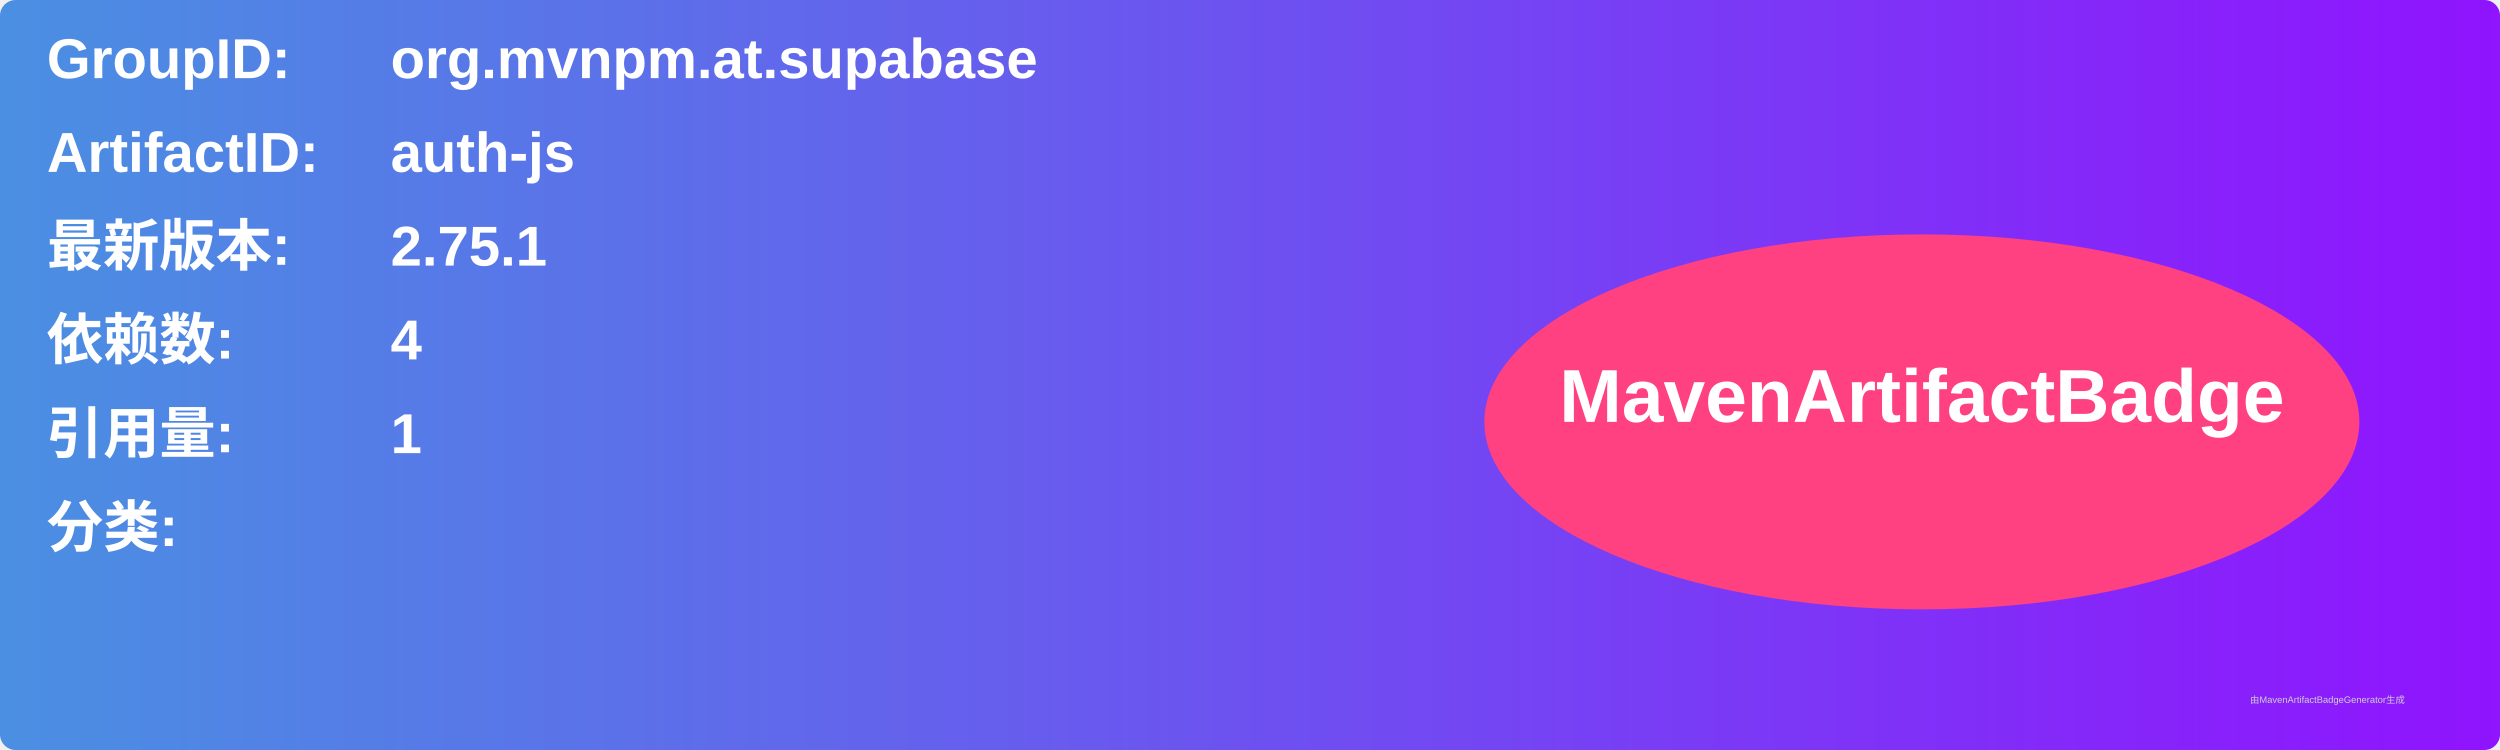
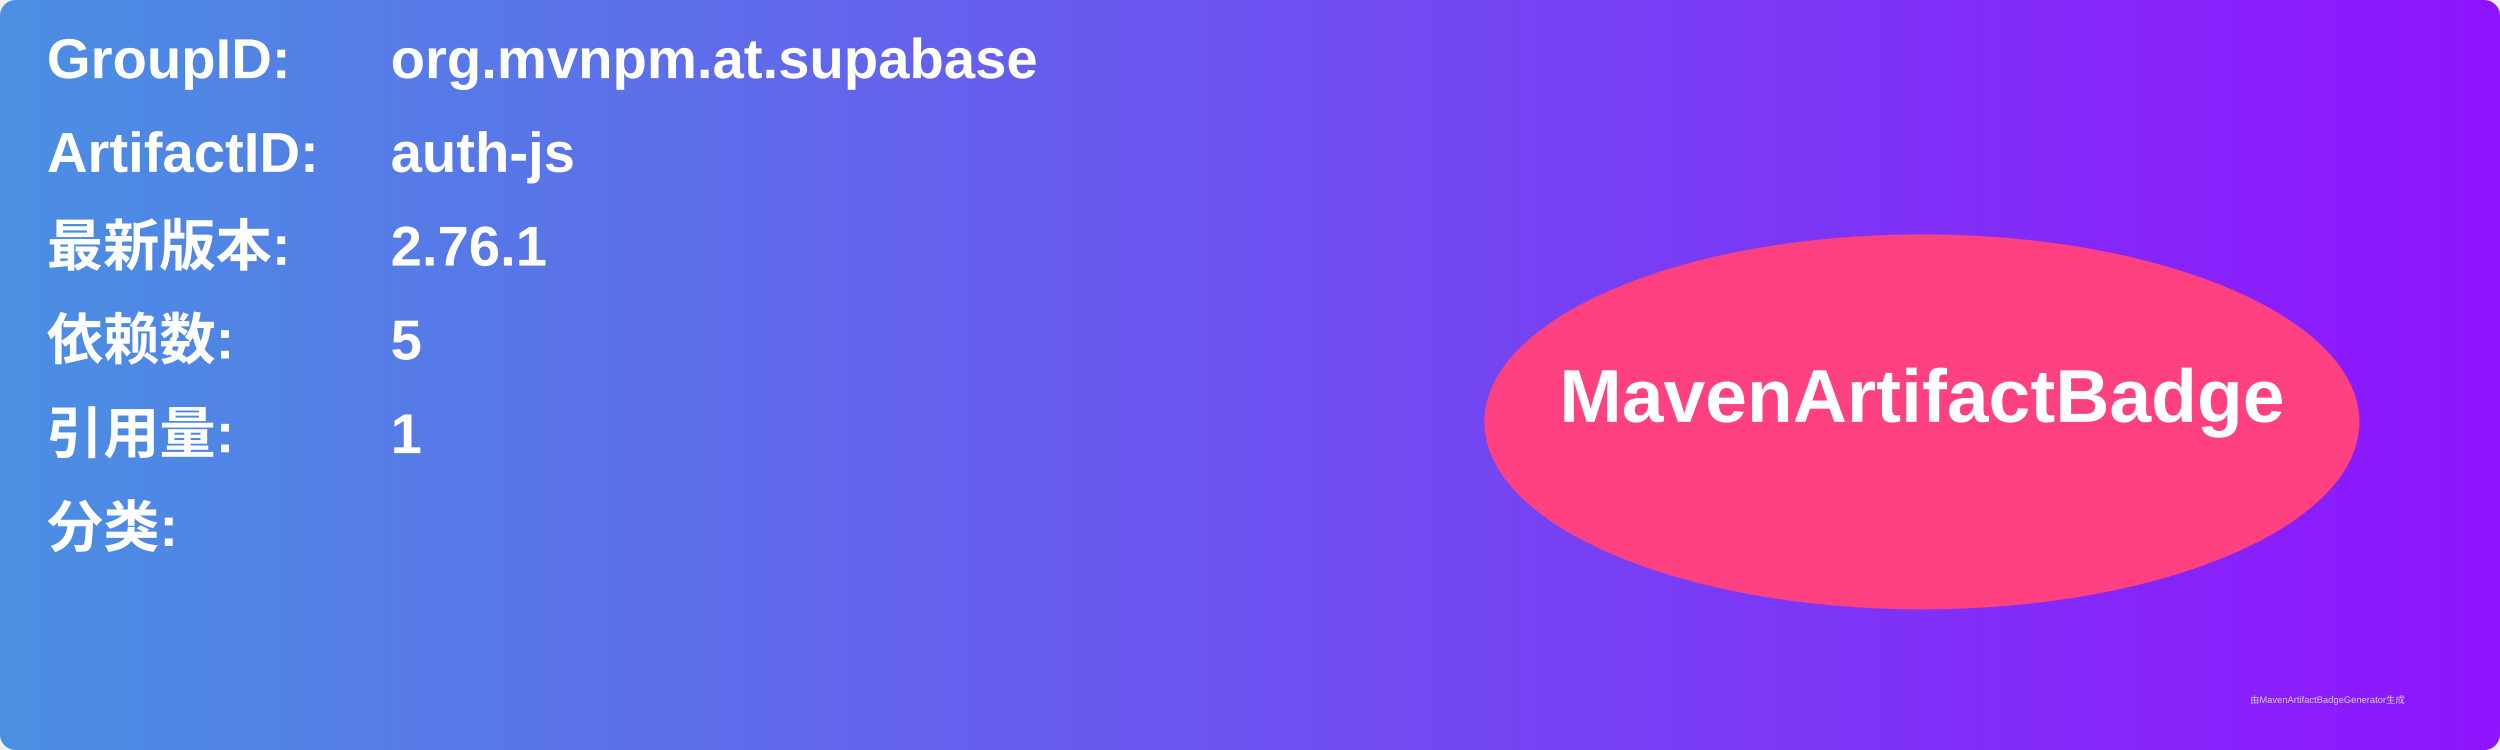
<svg xmlns="http://www.w3.org/2000/svg" width="800" height="240" viewBox="0 0 800 240">
  <linearGradient id="grad" x1="0%" y1="0%" x2="100%" y2="0%">
    <stop offset="0%" stop-color="#4a90e2" />
    <stop offset="100%" stop-color="#9013fe" />
  </linearGradient>
  <rect width="100%" height="100%" rx="5" ry="5" fill="url(#grad)" />
  <g transform="translate(15, 15)">
    <text x="0" y="10" font-family="Arial" font-size="18" fill="white" font-weight="bold" width="260">GroupID:</text>
    <text x="110" y="10" font-family="Arial" font-size="18" fill="white" font-weight="bold" width="460">org.mvnpm.at.supabase</text>
    <text x="0" y="40" font-family="Arial" font-size="18" fill="white" font-weight="bold" width="260">ArtifactID:</text>
    <text x="110" y="40" font-family="Arial" font-size="18" fill="white" font-weight="bold" width="460">auth-js</text>
    <text x="0" y="70" font-family="Arial" font-size="18" fill="white" font-weight="bold">最新版本:</text>
    <text x="110" y="70" font-family="Arial" font-size="18" fill="white" font-weight="bold">
-       <tspan font-weight="bold">2.75.1</tspan>
+       <tspan font-weight="bold">2.76.1</tspan>
    </text>
    <text x="0" y="100" font-family="Arial" font-size="18" fill="white" font-weight="bold">依赖数: </text>
    <text x="110" y="100" font-family="Arial" font-size="18" fill="white">
-       <tspan font-weight="bold">4</tspan>
+       <tspan font-weight="bold">5</tspan>
    </text>
    <text x="0" y="130" font-family="Arial" font-size="18" fill="white" font-weight="bold">引用量: </text>
    <text x="110" y="130" font-family="Arial" font-size="18" fill="white">
      <tspan font-weight="bold">1</tspan>
    </text>
    <text x="0" y="160" font-family="Arial" font-size="18" fill="white" font-weight="bold">分类:</text>
    <text x="10" y="190" font-family="Arial" font-size="10" fill="white">
      <tspan font-weight="bold" />
    </text>
    <ellipse cx="600" cy="120" rx="140" ry="60" fill="#ff4081" />
    <text x="600" y="120" text-anchor="middle" font-family="Arial" font-size="24" fill="white" font-weight="bold">MavenArtifactBadge</text>
  </g>
  <text x="720" y="225" font-family="Arial" font-size="3" fill="#d0d0d0">由MavenArtifactBadgeGenerator生成</text>
</svg>
